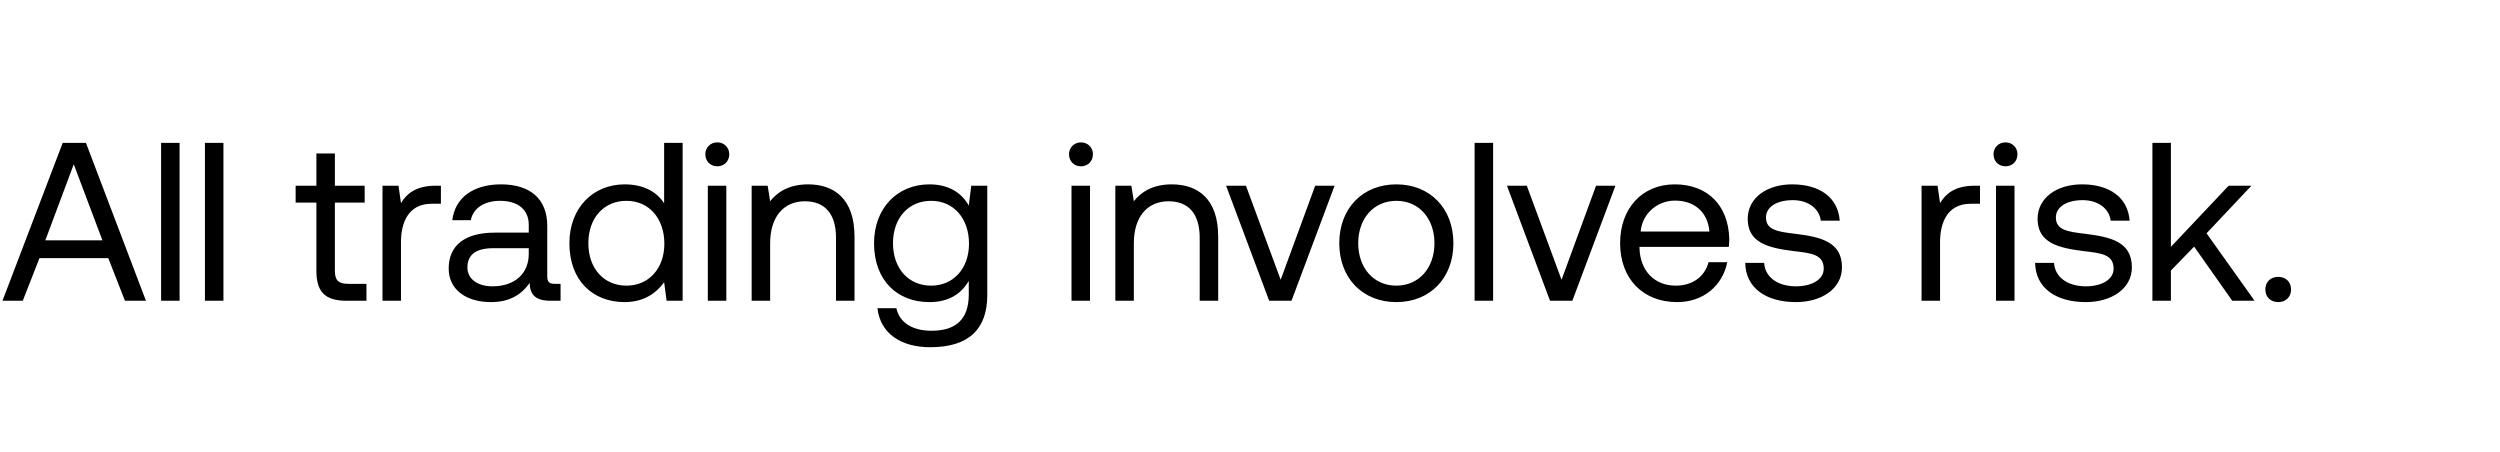
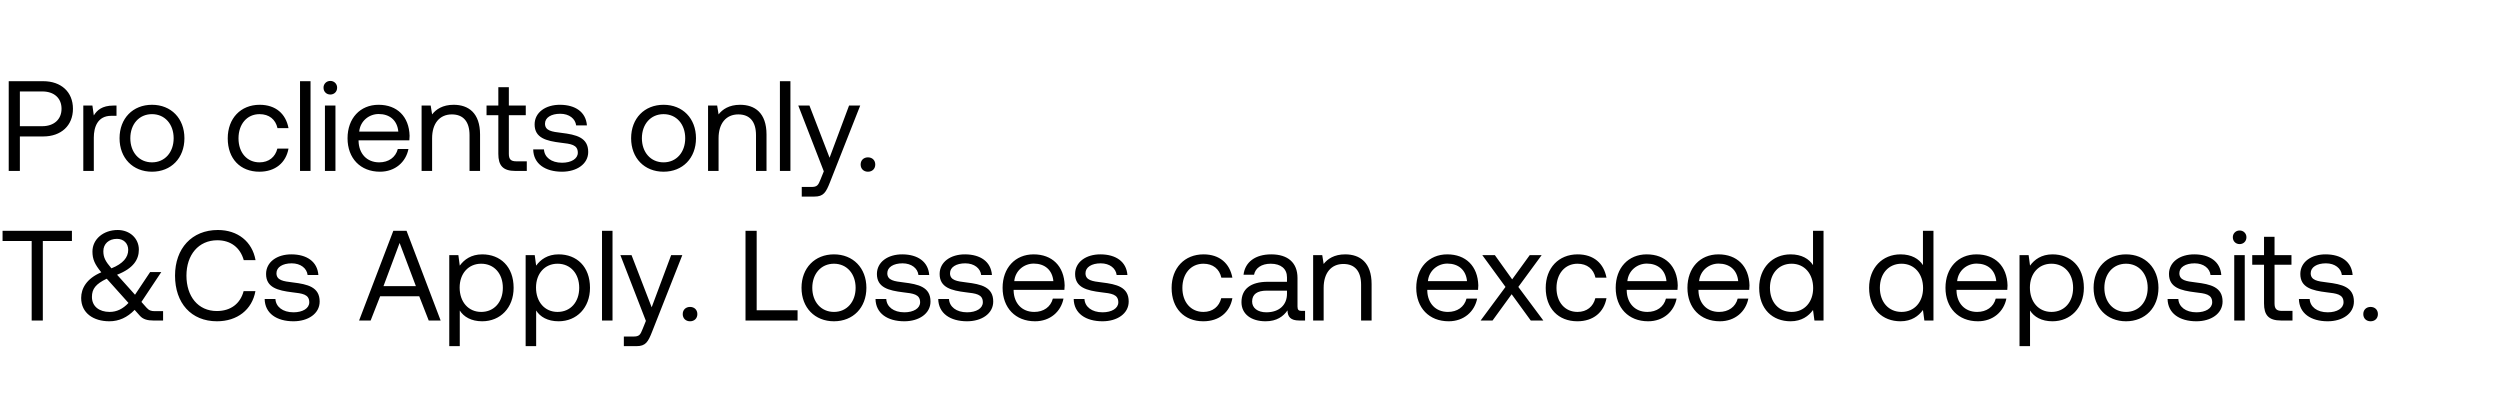
- <svg xmlns="http://www.w3.org/2000/svg" width="133" height="24" viewBox="0 0 133 24" fill="none">
-   <path d="M1.212 16l.888-2.268h3.66L6.648 16h1.116L4.572 7.6H3.336L.132 16h1.08zm2.712-7.26l1.524 4.044H2.412L3.924 8.74zM8.57 16h.984V7.6H8.57V16zm2.332 0h.985V7.6h-.985V16zm5.93-1.596c0 1.08.42 1.596 1.595 1.596h1.068v-.9h-.972c-.528 0-.708-.192-.708-.708V10.78H19.4v-.9h-1.584V8.164h-.984V9.88h-1.104v.9h1.104v3.624zM23.18 9.88c-1.092 0-1.56.456-1.848.924L21.2 9.88h-.852V16h.984v-3.12c0-.972.348-2.04 1.632-2.04h.492v-.96h-.276zm6.33 5.22c-.276 0-.396-.084-.396-.408v-2.676c0-1.428-.9-2.208-2.46-2.208-1.476 0-2.448.708-2.592 1.908h.984c.12-.624.696-1.032 1.56-1.032.96 0 1.524.48 1.524 1.272v.42h-1.8c-1.608 0-2.46.684-2.46 1.908 0 1.116.912 1.788 2.256 1.788 1.056 0 1.668-.468 2.052-1.02.012.6.288.948 1.104.948h.54v-.9h-.312zm-1.38-1.596c0 1.02-.708 1.728-1.932 1.728-.816 0-1.332-.408-1.332-1.008 0-.696.492-1.02 1.368-1.02h1.896v.3zm7.202-2.688c-.372-.588-1.068-1.008-2.1-1.008-1.692 0-2.94 1.26-2.94 3.132 0 1.992 1.248 3.132 2.94 3.132 1.032 0 1.692-.492 2.1-1.056l.132.984h.852V7.6h-.984v3.216zm-2.004 4.38c-1.212 0-2.028-.924-2.028-2.256 0-1.332.816-2.256 2.028-2.256 1.2 0 2.016.936 2.016 2.28 0 1.308-.816 2.232-2.016 2.232zm4.832-6.348c.36 0 .636-.264.636-.636a.618.618 0 00-.636-.636.618.618 0 00-.636.636c0 .372.276.636.636.636zM37.656 16h.984V9.88h-.984V16zm5.332-6.192c-1.032 0-1.656.432-2.016.9l-.132-.828h-.852V16h.984v-3.06c0-1.38.696-2.232 1.848-2.232 1.068 0 1.656.672 1.656 1.944V16h.984v-3.408c0-2.028-1.092-2.784-2.472-2.784zm8.551 1.128c-.384-.684-1.068-1.128-2.1-1.128-1.692 0-2.94 1.26-2.94 3.132 0 1.992 1.248 3.132 2.94 3.132 1.032 0 1.692-.432 2.1-1.128v.72c0 1.332-.696 1.932-1.98 1.932-1.02 0-1.704-.432-1.872-1.2h-1.008c.156 1.344 1.248 2.076 2.808 2.076 2.1 0 3.036-1.008 3.036-2.772V9.88h-.852l-.132 1.056zm-2.004 4.26c-1.212 0-2.028-.924-2.028-2.256 0-1.332.816-2.256 2.028-2.256 1.2 0 2.016.936 2.016 2.28 0 1.308-.816 2.232-2.016 2.232zm7.973-6.348c.36 0 .636-.264.636-.636a.618.618 0 00-.636-.636.618.618 0 00-.636.636c0 .372.276.636.636.636zM57.004 16h.984V9.88h-.984V16zm5.332-6.192c-1.032 0-1.656.432-2.016.9l-.132-.828h-.852V16h.984v-3.06c0-1.38.696-2.232 1.848-2.232 1.068 0 1.656.672 1.656 1.944V16h.984v-3.408c0-2.028-1.092-2.784-2.472-2.784zM67.52 16h1.188L71 9.88h-1.032l-1.836 5.004-1.848-5.004h-1.056L67.52 16zm6.765.072c1.788 0 3.036-1.272 3.036-3.132s-1.248-3.132-3.036-3.132-3.036 1.272-3.036 3.132 1.248 3.132 3.036 3.132zm0-.876c-1.212 0-2.028-.948-2.028-2.256 0-1.308.816-2.256 2.028-2.256 1.212 0 2.028.948 2.028 2.256 0 1.308-.816 2.256-2.028 2.256zm4.164.804h.984V7.6h-.984V16zm4.012 0h1.188l2.292-6.12H84.91l-1.836 5.004-1.848-5.004H80.17L82.461 16zm6.765.072c1.416 0 2.424-.9 2.664-2.124h-.996c-.204.792-.876 1.248-1.74 1.248-1.164 0-1.896-.816-1.932-1.98v-.084h4.752c.012-.144.024-.288.024-.42-.048-1.812-1.176-2.904-2.904-2.904S86.19 11.08 86.19 12.94c0 1.872 1.2 3.132 3.036 3.132zm-1.944-3.756c.096-.996.924-1.644 1.824-1.644 1.02 0 1.74.588 1.836 1.644h-3.66zm5.564 1.668c.024 1.344 1.116 2.088 2.7 2.088 1.356 0 2.448-.708 2.448-1.848 0-1.356-1.116-1.62-2.508-1.788-.888-.108-1.536-.192-1.536-.864 0-.564.576-.924 1.428-.924.84 0 1.416.468 1.488 1.092h1.008c-.096-1.272-1.104-1.92-2.496-1.932-1.38-.012-2.4.72-2.4 1.836 0 1.272 1.092 1.548 2.46 1.716.912.108 1.584.168 1.584.936 0 .564-.612.936-1.476.936-1.02 0-1.656-.528-1.692-1.248h-1.008zm12.213-4.104c-1.092 0-1.56.456-1.848.924l-.132-.924h-.852V16h.984v-3.12c0-.972.348-2.04 1.632-2.04h.492v-.96h-.276zm1.633-1.032c.36 0 .636-.264.636-.636a.618.618 0 00-.636-.636.618.618 0 00-.636.636c0 .372.276.636.636.636zM106.188 16h.984V9.88h-.984V16zm2.08-2.016c.024 1.344 1.116 2.088 2.7 2.088 1.356 0 2.448-.708 2.448-1.848 0-1.356-1.116-1.62-2.508-1.788-.888-.108-1.536-.192-1.536-.864 0-.564.576-.924 1.428-.924.84 0 1.416.468 1.488 1.092h1.008c-.096-1.272-1.104-1.92-2.496-1.932-1.38-.012-2.4.72-2.4 1.836 0 1.272 1.092 1.548 2.46 1.716.912.108 1.584.168 1.584.936 0 .564-.612.936-1.476.936-1.02 0-1.656-.528-1.692-1.248h-1.008zm6.24 2.016h.984v-1.608l1.236-1.272 2.028 2.88h1.188l-2.556-3.588 2.388-2.532h-1.212l-3.072 3.252V7.6h-.984V16zm6.009-.6c0 .408.288.672.684.672.396 0 .684-.264.684-.672 0-.408-.288-.672-.684-.672-.396 0-.684.264-.684.672z" fill="#000" />
+ <svg xmlns="http://www.w3.org/2000/svg" width="234" height="38" viewBox="0 0 234 38" fill="none">
+   <path d="M.816 16H1.86v-3.228h2.184c1.68 0 2.784-1.02 2.784-2.592S5.724 7.6 4.044 7.6H.816V16zM3.96 8.56c1.104 0 1.8.624 1.8 1.62 0 .996-.708 1.632-1.812 1.632H1.86V8.56h2.1zm6.669 1.32c-1.092 0-1.56.456-1.848.924l-.132-.924h-.852V16h.984v-3.12c0-.972.348-2.04 1.632-2.04h.492v-.96h-.276zm3.597 6.192c1.788 0 3.036-1.272 3.036-3.132s-1.248-3.132-3.036-3.132-3.036 1.272-3.036 3.132 1.248 3.132 3.036 3.132zm0-.876c-1.212 0-2.028-.948-2.028-2.256 0-1.308.816-2.256 2.028-2.256 1.212 0 2.028.948 2.028 2.256 0 1.308-.816 2.256-2.028 2.256zm10.053.876c1.488 0 2.484-.84 2.724-2.16H25.96c-.192.78-.792 1.284-1.668 1.284-1.176 0-1.968-.912-1.968-2.244 0-1.332.792-2.268 1.968-2.268.9 0 1.5.492 1.68 1.308h1.032c-.252-1.344-1.2-2.184-2.7-2.184-1.776 0-2.988 1.272-2.988 3.144 0 1.908 1.176 3.12 2.964 3.12zM28.082 16h.984V7.6h-.984V16zm2.836-7.152c.36 0 .636-.264.636-.636a.618.618 0 00-.636-.636.618.618 0 00-.636.636c0 .372.276.636.636.636zM30.414 16h.984V9.88h-.984V16zm5.152.072c1.416 0 2.424-.9 2.664-2.124h-.996c-.204.792-.876 1.248-1.74 1.248-1.164 0-1.896-.816-1.932-1.98v-.084h4.752c.012-.144.024-.288.024-.42-.048-1.812-1.176-2.904-2.904-2.904S32.53 11.08 32.53 12.94c0 1.872 1.2 3.132 3.036 3.132zm-1.944-3.756c.096-.996.924-1.644 1.824-1.644 1.02 0 1.74.588 1.836 1.644h-3.66zm8.84-2.508c-1.033 0-1.657.432-2.017.9l-.132-.828h-.852V16h.984v-3.06c0-1.38.696-2.232 1.848-2.232 1.068 0 1.656.672 1.656 1.944V16h.984v-3.408c0-2.028-1.092-2.784-2.472-2.784zm4.182 4.596c0 1.08.42 1.596 1.596 1.596h1.068v-.9h-.972c-.528 0-.708-.192-.708-.708V10.78h1.584v-.9h-1.584V8.164h-.984V9.88H45.54v.9h1.104v3.624zm3.264-.42c.024 1.344 1.116 2.088 2.7 2.088 1.356 0 2.448-.708 2.448-1.848 0-1.356-1.116-1.62-2.508-1.788-.888-.108-1.536-.192-1.536-.864 0-.564.576-.924 1.428-.924.84 0 1.416.468 1.488 1.092h1.008c-.096-1.272-1.104-1.92-2.496-1.932-1.38-.012-2.4.72-2.4 1.836 0 1.272 1.092 1.548 2.46 1.716.912.108 1.584.168 1.584.936 0 .564-.612.936-1.476.936-1.02 0-1.656-.528-1.692-1.248h-1.008zm12.201 2.088c1.788 0 3.036-1.272 3.036-3.132s-1.248-3.132-3.036-3.132-3.036 1.272-3.036 3.132 1.248 3.132 3.036 3.132zm0-.876c-1.212 0-2.028-.948-2.028-2.256 0-1.308.816-2.256 2.028-2.256 1.212 0 2.028.948 2.028 2.256 0 1.308-.816 2.256-2.028 2.256zm7.165-5.388c-1.032 0-1.656.432-2.016.9l-.132-.828h-.852V16h.984v-3.06c0-1.38.696-2.232 1.848-2.232 1.068 0 1.656.672 1.656 1.944V16h.984v-3.408c0-2.028-1.092-2.784-2.472-2.784zM73 16h.984V7.6H73V16zm4.108.036l-.3.744c-.228.576-.324.72-.888.72h-.876v.9h1.176c.864 0 1.092-.384 1.476-1.368l2.82-7.152h-1.044l-1.824 4.884-1.884-4.884H74.72l2.388 6.156zm3.448-.636c0 .408.288.672.684.672.396 0 .684-.264.684-.672 0-.408-.288-.672-.684-.672-.396 0-.684.264-.684.672zM.24 22.56h2.724V30h1.044v-7.44h2.724v-.96H.24v.96zm14.233 6.564c-.312 0-.528-.06-.768-.336l-.468-.528 1.86-2.796h-1.044l-1.416 2.124-1.68-1.872c1.536-.6 2.04-1.428 2.04-2.352 0-1.044-.84-1.836-1.98-1.836-1.344 0-2.364.864-2.364 2.016 0 .72.216 1.2.828 1.944-1.392.588-1.884 1.524-1.884 2.4 0 1.428 1.164 2.184 2.64 2.184.9 0 1.68-.36 2.364-1.068l.48.54c.312.36.756.456 1.272.456h.912v-.876h-.792zm-3.528-6.768c.636 0 1.056.432 1.056 1.032 0 .708-.492 1.296-1.572 1.728-.552-.648-.756-1.008-.756-1.608 0-.672.504-1.152 1.272-1.152zm-.684 6.84c-.972 0-1.656-.516-1.656-1.404 0-.756.36-1.212 1.38-1.704.036.024.06.06.084.084l1.956 2.184c-.516.552-1.092.84-1.764.84zm10.046.876c1.896 0 3.288-1.08 3.6-2.82h-1.104c-.312 1.176-1.212 1.86-2.508 1.86-1.764 0-2.844-1.38-2.844-3.312 0-1.944 1.128-3.312 2.892-3.312 1.26 0 2.148.696 2.472 1.86h1.104c-.312-1.74-1.668-2.82-3.528-2.82-2.436 0-4.008 1.728-4.008 4.272 0 2.568 1.512 4.272 3.924 4.272zm4.465-2.088c.024 1.344 1.116 2.088 2.7 2.088 1.356 0 2.448-.708 2.448-1.848 0-1.356-1.116-1.62-2.508-1.788-.888-.108-1.536-.192-1.536-.864 0-.564.576-.924 1.428-.924.84 0 1.416.468 1.488 1.092H29.8c-.096-1.272-1.104-1.92-2.496-1.932-1.38-.012-2.4.72-2.4 1.836 0 1.272 1.092 1.548 2.46 1.716.912.108 1.584.168 1.584.936 0 .564-.612.936-1.476.936-1.02 0-1.656-.528-1.692-1.248h-1.008zM34.692 30l.889-2.268h3.66L40.128 30h1.116l-3.192-8.4h-1.236L33.611 30h1.08zm2.712-7.26l1.524 4.044h-3.035l1.511-4.044zm7.73 1.068c-1.031 0-1.691.492-2.1 1.056l-.131-.984h-.852v8.52h.984v-3.336c.372.588 1.068 1.008 2.1 1.008 1.692 0 2.94-1.26 2.94-3.132 0-1.992-1.248-3.132-2.94-3.132zm-.095 5.388c-1.2 0-2.016-.936-2.016-2.28 0-1.308.816-2.232 2.016-2.232 1.212 0 2.028.924 2.028 2.256 0 1.332-.816 2.256-2.028 2.256zm7.244-5.388c-1.032 0-1.692.492-2.1 1.056l-.132-.984H49.2v8.52h.984v-3.336c.372.588 1.068 1.008 2.1 1.008 1.692 0 2.94-1.26 2.94-3.132 0-1.992-1.248-3.132-2.94-3.132zm-.096 5.388c-1.2 0-2.016-.936-2.016-2.28 0-1.308.816-2.232 2.016-2.232 1.212 0 2.028.924 2.028 2.256 0 1.332-.816 2.256-2.028 2.256zm4.16.804h.985v-8.4h-.984V30zm4.109.036l-.3.744c-.228.576-.324.72-.888.72h-.876v.9h1.176c.864 0 1.092-.384 1.476-1.368l2.82-7.152H62.82l-1.824 4.884-1.884-4.884h-1.044l2.388 6.156zm3.448-.636c0 .408.288.672.684.672.396 0 .684-.264.684-.672 0-.408-.288-.672-.684-.672-.396 0-.684.264-.684.672zm10.749.6v-.96h-3.828V21.6H69.78V30h4.872zm3.405.072c1.788 0 3.036-1.272 3.036-3.132s-1.248-3.132-3.036-3.132-3.036 1.272-3.036 3.132 1.248 3.132 3.036 3.132zm0-.876c-1.212 0-2.028-.948-2.028-2.256 0-1.308.816-2.256 2.028-2.256 1.212 0 2.028.948 2.028 2.256 0 1.308-.816 2.256-2.028 2.256zm3.89-1.212c.023 1.344 1.115 2.088 2.7 2.088 1.355 0 2.447-.708 2.447-1.848 0-1.356-1.116-1.62-2.508-1.788-.888-.108-1.536-.192-1.536-.864 0-.564.576-.924 1.428-.924.84 0 1.416.468 1.488 1.092h1.008c-.096-1.272-1.104-1.92-2.496-1.932-1.38-.012-2.4.72-2.4 1.836 0 1.272 1.092 1.548 2.46 1.716.912.108 1.584.168 1.584.936 0 .564-.612.936-1.476.936-1.02 0-1.656-.528-1.692-1.248h-1.008zm5.87 0c.024 1.344 1.116 2.088 2.7 2.088 1.356 0 2.448-.708 2.448-1.848 0-1.356-1.116-1.62-2.508-1.788-.888-.108-1.536-.192-1.536-.864 0-.564.576-.924 1.428-.924.84 0 1.416.468 1.488 1.092h1.008c-.096-1.272-1.104-1.92-2.496-1.932-1.38-.012-2.4.72-2.4 1.836 0 1.272 1.092 1.548 2.46 1.716.912.108 1.584.168 1.584.936 0 .564-.612.936-1.476.936-1.02 0-1.656-.528-1.692-1.248h-1.008zm9.06 2.088c1.417 0 2.425-.9 2.665-2.124h-.996c-.204.792-.876 1.248-1.74 1.248-1.164 0-1.896-.816-1.932-1.98v-.084h4.752c.012-.144.024-.288.024-.42-.048-1.812-1.176-2.904-2.904-2.904s-2.904 1.272-2.904 3.132c0 1.872 1.2 3.132 3.036 3.132zm-1.943-3.756c.096-.996.924-1.644 1.824-1.644 1.02 0 1.74.588 1.836 1.644h-3.66zm5.563 1.668c.024 1.344 1.116 2.088 2.7 2.088 1.356 0 2.448-.708 2.448-1.848 0-1.356-1.116-1.62-2.508-1.788-.888-.108-1.536-.192-1.536-.864 0-.564.576-.924 1.428-.924.84 0 1.416.468 1.488 1.092h1.008c-.096-1.272-1.104-1.92-2.496-1.932-1.38-.012-2.4.72-2.4 1.836 0 1.272 1.092 1.548 2.46 1.716.912.108 1.584.168 1.584.936 0 .564-.612.936-1.476.936-1.02 0-1.656-.528-1.692-1.248h-1.008zm12.129 2.088c1.488 0 2.484-.84 2.724-2.16h-1.044c-.192.78-.792 1.284-1.668 1.284-1.176 0-1.968-.912-1.968-2.244 0-1.332.792-2.268 1.968-2.268.9 0 1.5.492 1.68 1.308h1.032c-.252-1.344-1.2-2.184-2.7-2.184-1.776 0-2.988 1.272-2.988 3.144 0 1.908 1.176 3.12 2.964 3.12zm9.215-.972c-.276 0-.396-.084-.396-.408v-2.676c0-1.428-.9-2.208-2.46-2.208-1.476 0-2.448.708-2.592 1.908h.984c.12-.624.696-1.032 1.56-1.032.96 0 1.524.48 1.524 1.272v.42h-1.8c-1.608 0-2.46.684-2.46 1.908 0 1.116.912 1.788 2.256 1.788 1.056 0 1.668-.468 2.052-1.02.012.6.288.948 1.104.948h.54v-.9h-.312zm-1.38-1.596c0 1.02-.708 1.728-1.932 1.728-.816 0-1.332-.408-1.332-1.008 0-.696.492-1.02 1.368-1.02h1.896v.3zm5.448-3.696c-1.032 0-1.656.432-2.016.9l-.132-.828h-.852V30h.984v-3.06c0-1.38.696-2.232 1.848-2.232 1.068 0 1.656.672 1.656 1.944V30h.984v-3.408c0-2.028-1.092-2.784-2.472-2.784zm9.687 6.264c1.416 0 2.424-.9 2.664-2.124h-.996c-.204.792-.876 1.248-1.74 1.248-1.164 0-1.896-.816-1.932-1.98v-.084h4.752c.012-.144.024-.288.024-.42-.048-1.812-1.176-2.904-2.904-2.904s-2.904 1.272-2.904 3.132c0 1.872 1.2 3.132 3.036 3.132zm-1.944-3.756c.096-.996.924-1.644 1.824-1.644 1.02 0 1.74.588 1.836 1.644h-3.66zM138.587 30h1.116l1.788-2.46 1.788 2.46h1.176l-2.34-3.144 2.184-2.976h-1.116l-1.644 2.268-1.62-2.268h-1.176l2.172 2.976L138.587 30zm9.056.072c1.488 0 2.484-.84 2.724-2.16h-1.044c-.192.78-.792 1.284-1.668 1.284-1.176 0-1.968-.912-1.968-2.244 0-1.332.792-2.268 1.968-2.268.9 0 1.5.492 1.68 1.308h1.032c-.252-1.344-1.2-2.184-2.7-2.184-1.776 0-2.988 1.272-2.988 3.144 0 1.908 1.176 3.12 2.964 3.12zm6.622 0c1.416 0 2.424-.9 2.664-2.124h-.996c-.204.792-.876 1.248-1.74 1.248-1.164 0-1.896-.816-1.932-1.98v-.084h4.752c.012-.144.024-.288.024-.42-.048-1.812-1.176-2.904-2.904-2.904s-2.904 1.272-2.904 3.132c0 1.872 1.2 3.132 3.036 3.132zm-1.944-3.756c.096-.996.924-1.644 1.824-1.644 1.02 0 1.74.588 1.836 1.644h-3.66zm8.659 3.756c1.416 0 2.424-.9 2.664-2.124h-.996c-.204.792-.876 1.248-1.74 1.248-1.164 0-1.896-.816-1.932-1.98v-.084h4.752c.012-.144.024-.288.024-.42-.048-1.812-1.176-2.904-2.904-2.904s-2.904 1.272-2.904 3.132c0 1.872 1.2 3.132 3.036 3.132zm-1.944-3.756c.096-.996.924-1.644 1.824-1.644 1.02 0 1.74.588 1.836 1.644h-3.66zm10.663-1.5c-.372-.588-1.068-1.008-2.1-1.008-1.692 0-2.94 1.26-2.94 3.132 0 1.992 1.248 3.132 2.94 3.132 1.032 0 1.692-.492 2.1-1.056l.132.984h.852v-8.4h-.984v3.216zm-2.004 4.38c-1.212 0-2.028-.924-2.028-2.256 0-1.332.816-2.256 2.028-2.256 1.2 0 2.016.936 2.016 2.28 0 1.308-.816 2.232-2.016 2.232zm12.293-4.38c-.372-.588-1.068-1.008-2.1-1.008-1.692 0-2.94 1.26-2.94 3.132 0 1.992 1.248 3.132 2.94 3.132 1.032 0 1.692-.492 2.1-1.056l.132.984h.852v-8.4h-.984v3.216zm-2.004 4.38c-1.212 0-2.028-.924-2.028-2.256 0-1.332.816-2.256 2.028-2.256 1.2 0 2.016.936 2.016 2.28 0 1.308-.816 2.232-2.016 2.232zm7.149.876c1.416 0 2.424-.9 2.664-2.124h-.996c-.204.792-.876 1.248-1.74 1.248-1.164 0-1.896-.816-1.932-1.98v-.084h4.752c.012-.144.024-.288.024-.42-.048-1.812-1.176-2.904-2.904-2.904s-2.904 1.272-2.904 3.132c0 1.872 1.2 3.132 3.036 3.132zm-1.944-3.756c.096-.996.924-1.644 1.824-1.644 1.02 0 1.74.588 1.836 1.644h-3.66zm8.922-2.508c-1.032 0-1.692.492-2.1 1.056l-.132-.984h-.852v8.52h.984v-3.336c.372.588 1.068 1.008 2.1 1.008 1.692 0 2.94-1.26 2.94-3.132 0-1.992-1.248-3.132-2.94-3.132zm-.096 5.388c-1.2 0-2.016-.936-2.016-2.28 0-1.308.816-2.232 2.016-2.232 1.212 0 2.028.924 2.028 2.256 0 1.332-.816 2.256-2.028 2.256zm6.981.876c1.788 0 3.036-1.272 3.036-3.132s-1.248-3.132-3.036-3.132-3.036 1.272-3.036 3.132 1.248 3.132 3.036 3.132zm0-.876c-1.212 0-2.028-.948-2.028-2.256 0-1.308.816-2.256 2.028-2.256 1.212 0 2.028.948 2.028 2.256 0 1.308-.816 2.256-2.028 2.256zm3.889-1.212c.024 1.344 1.116 2.088 2.7 2.088 1.356 0 2.448-.708 2.448-1.848 0-1.356-1.116-1.62-2.508-1.788-.888-.108-1.536-.192-1.536-.864 0-.564.576-.924 1.428-.924.84 0 1.416.468 1.488 1.092h1.008c-.096-1.272-1.104-1.92-2.496-1.932-1.38-.012-2.4.72-2.4 1.836 0 1.272 1.092 1.548 2.46 1.716.912.108 1.584.168 1.584.936 0 .564-.612.936-1.476.936-1.02 0-1.656-.528-1.692-1.248h-1.008zm6.744-5.136c.36 0 .636-.264.636-.636a.618.618 0 00-.636-.636.618.618 0 00-.636.636c0 .372.276.636.636.636zM209.125 30h.984v-6.12h-.984V30zm2.788-1.596c0 1.08.42 1.596 1.596 1.596h1.068v-.9h-.972c-.528 0-.708-.192-.708-.708V24.78h1.584v-.9h-1.584v-1.716h-.984v1.716h-1.104v.9h1.104v3.624zm3.265-.42c.024 1.344 1.116 2.088 2.7 2.088 1.356 0 2.448-.708 2.448-1.848 0-1.356-1.116-1.62-2.508-1.788-.888-.108-1.536-.192-1.536-.864 0-.564.576-.924 1.428-.924.84 0 1.416.468 1.488 1.092h1.008c-.096-1.272-1.104-1.92-2.496-1.932-1.38-.012-2.4.72-2.4 1.836 0 1.272 1.092 1.548 2.46 1.716.912.108 1.584.168 1.584.936 0 .564-.612.936-1.476.936-1.02 0-1.656-.528-1.692-1.248h-1.008zm6.026 1.416c0 .408.288.672.684.672.396 0 .684-.264.684-.672 0-.408-.288-.672-.684-.672-.396 0-.684.264-.684.672z" fill="#000" />
</svg>
